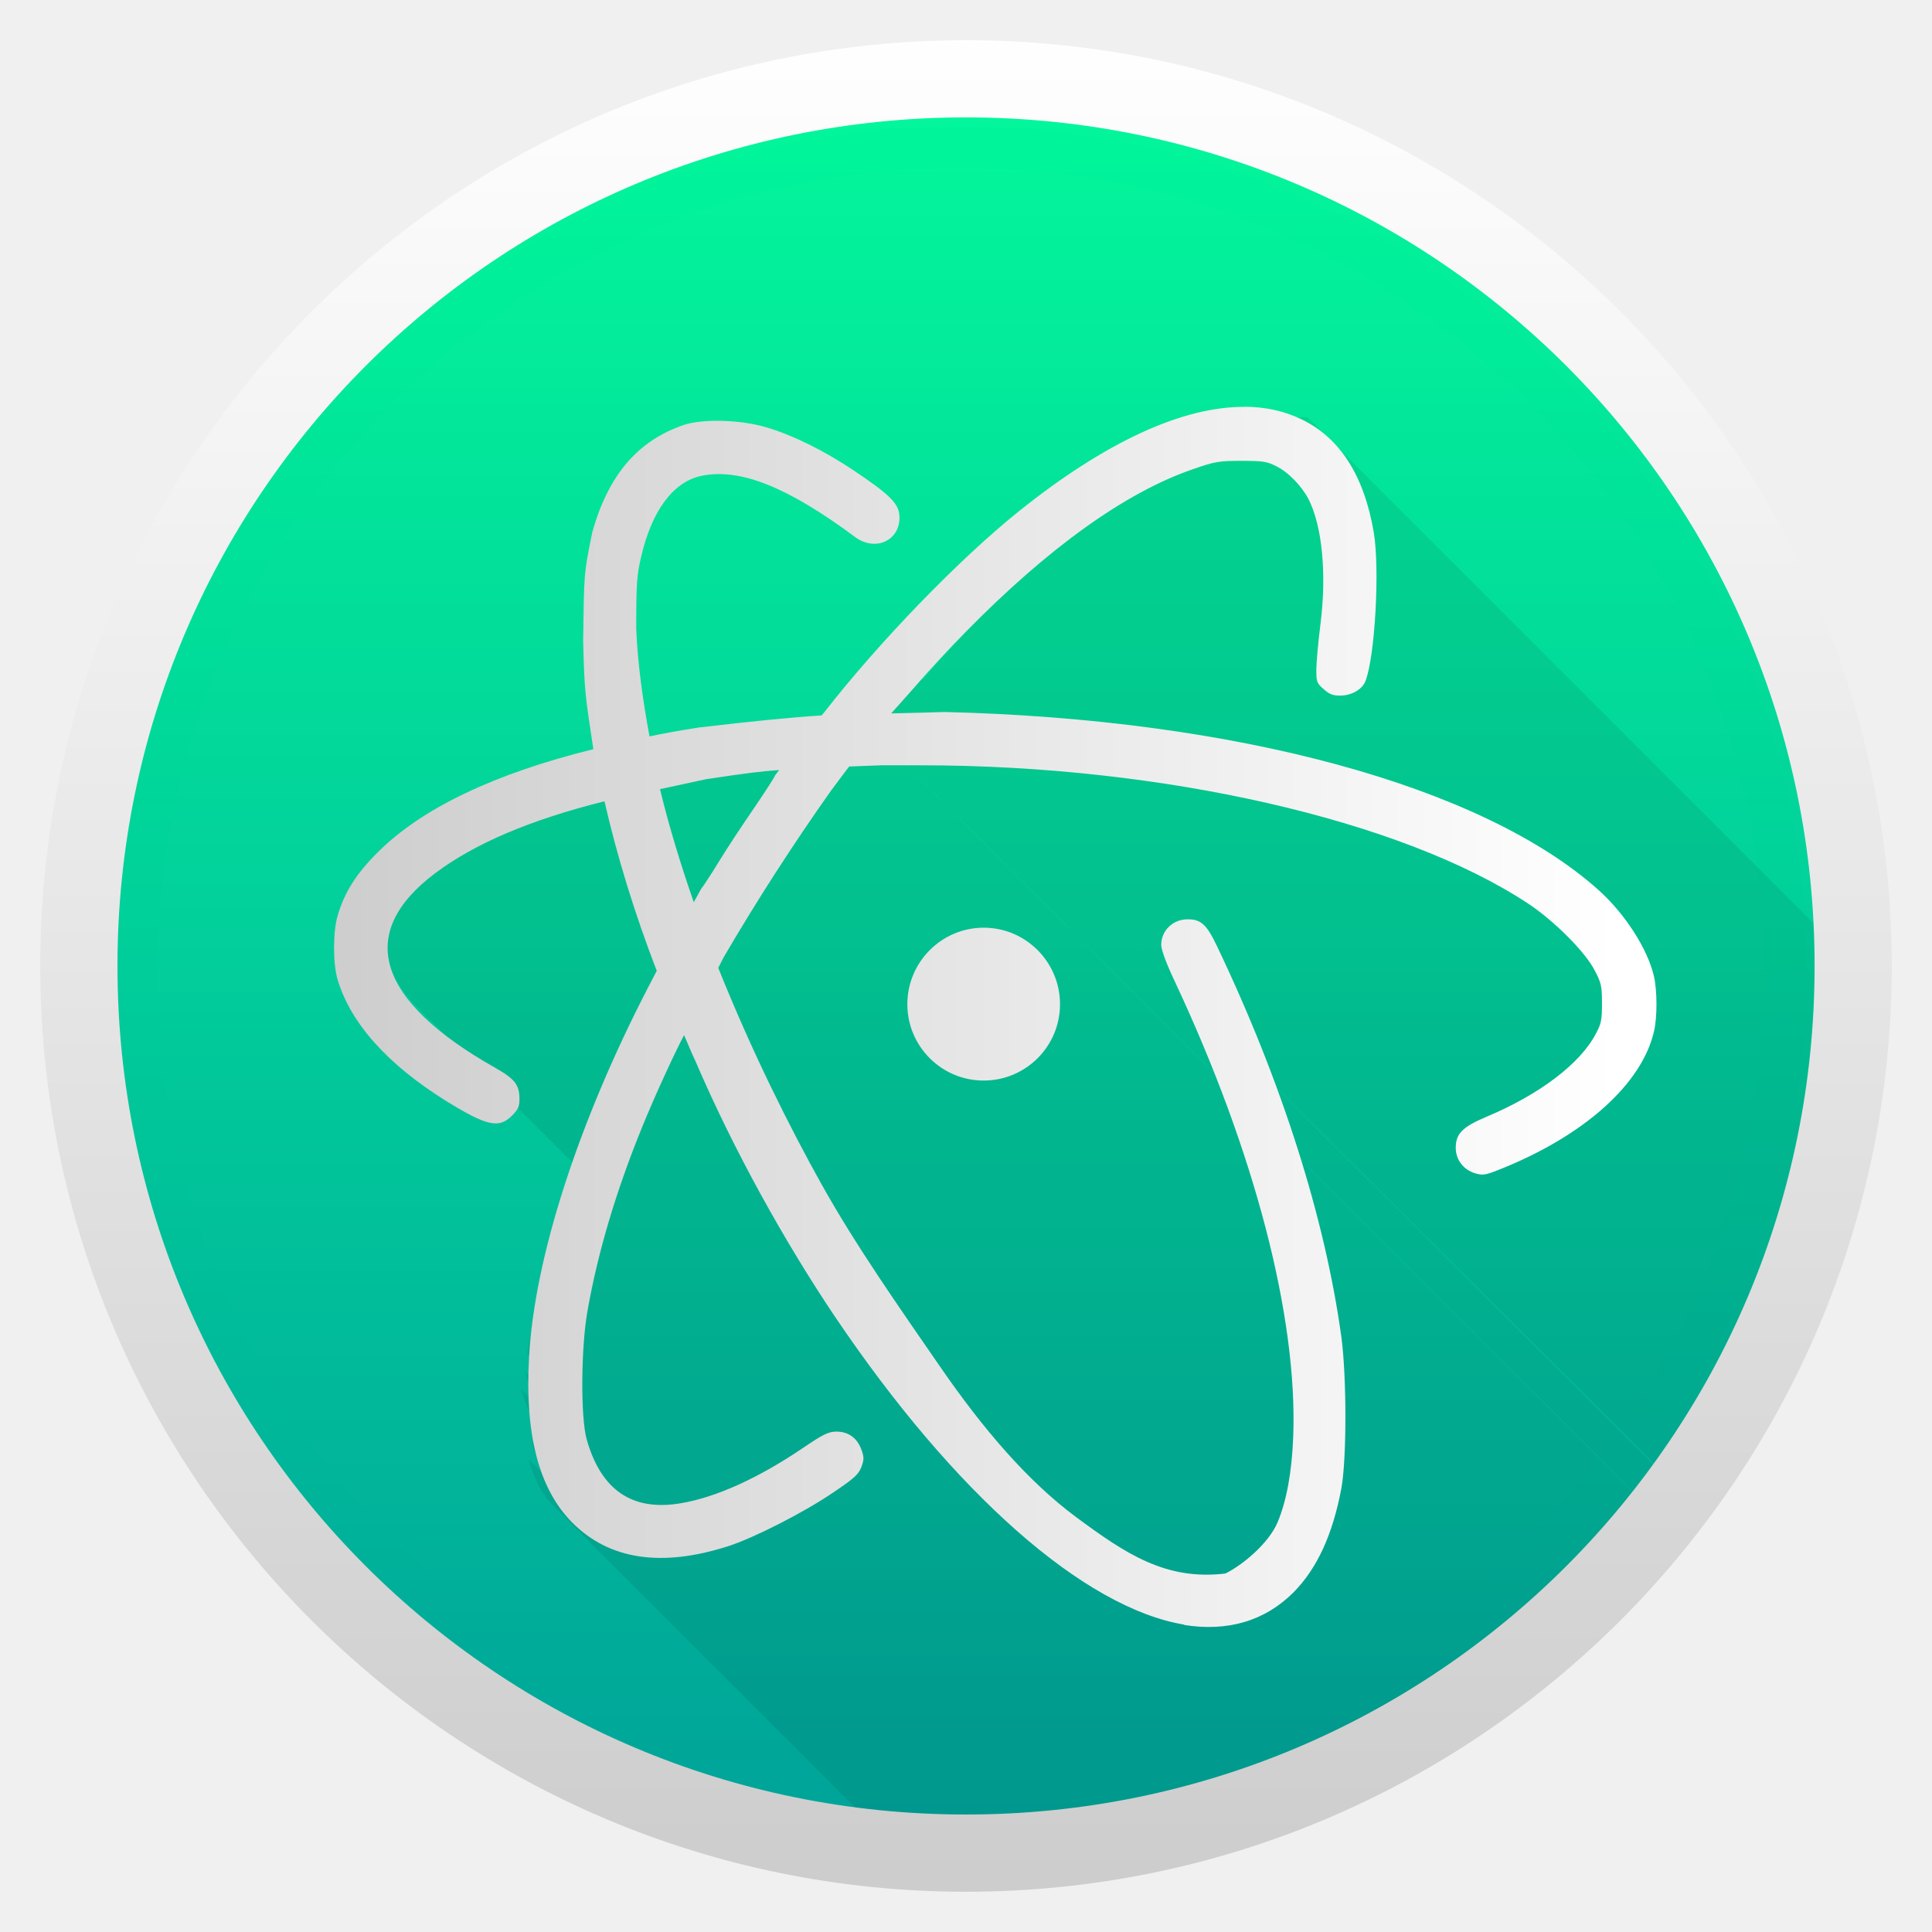
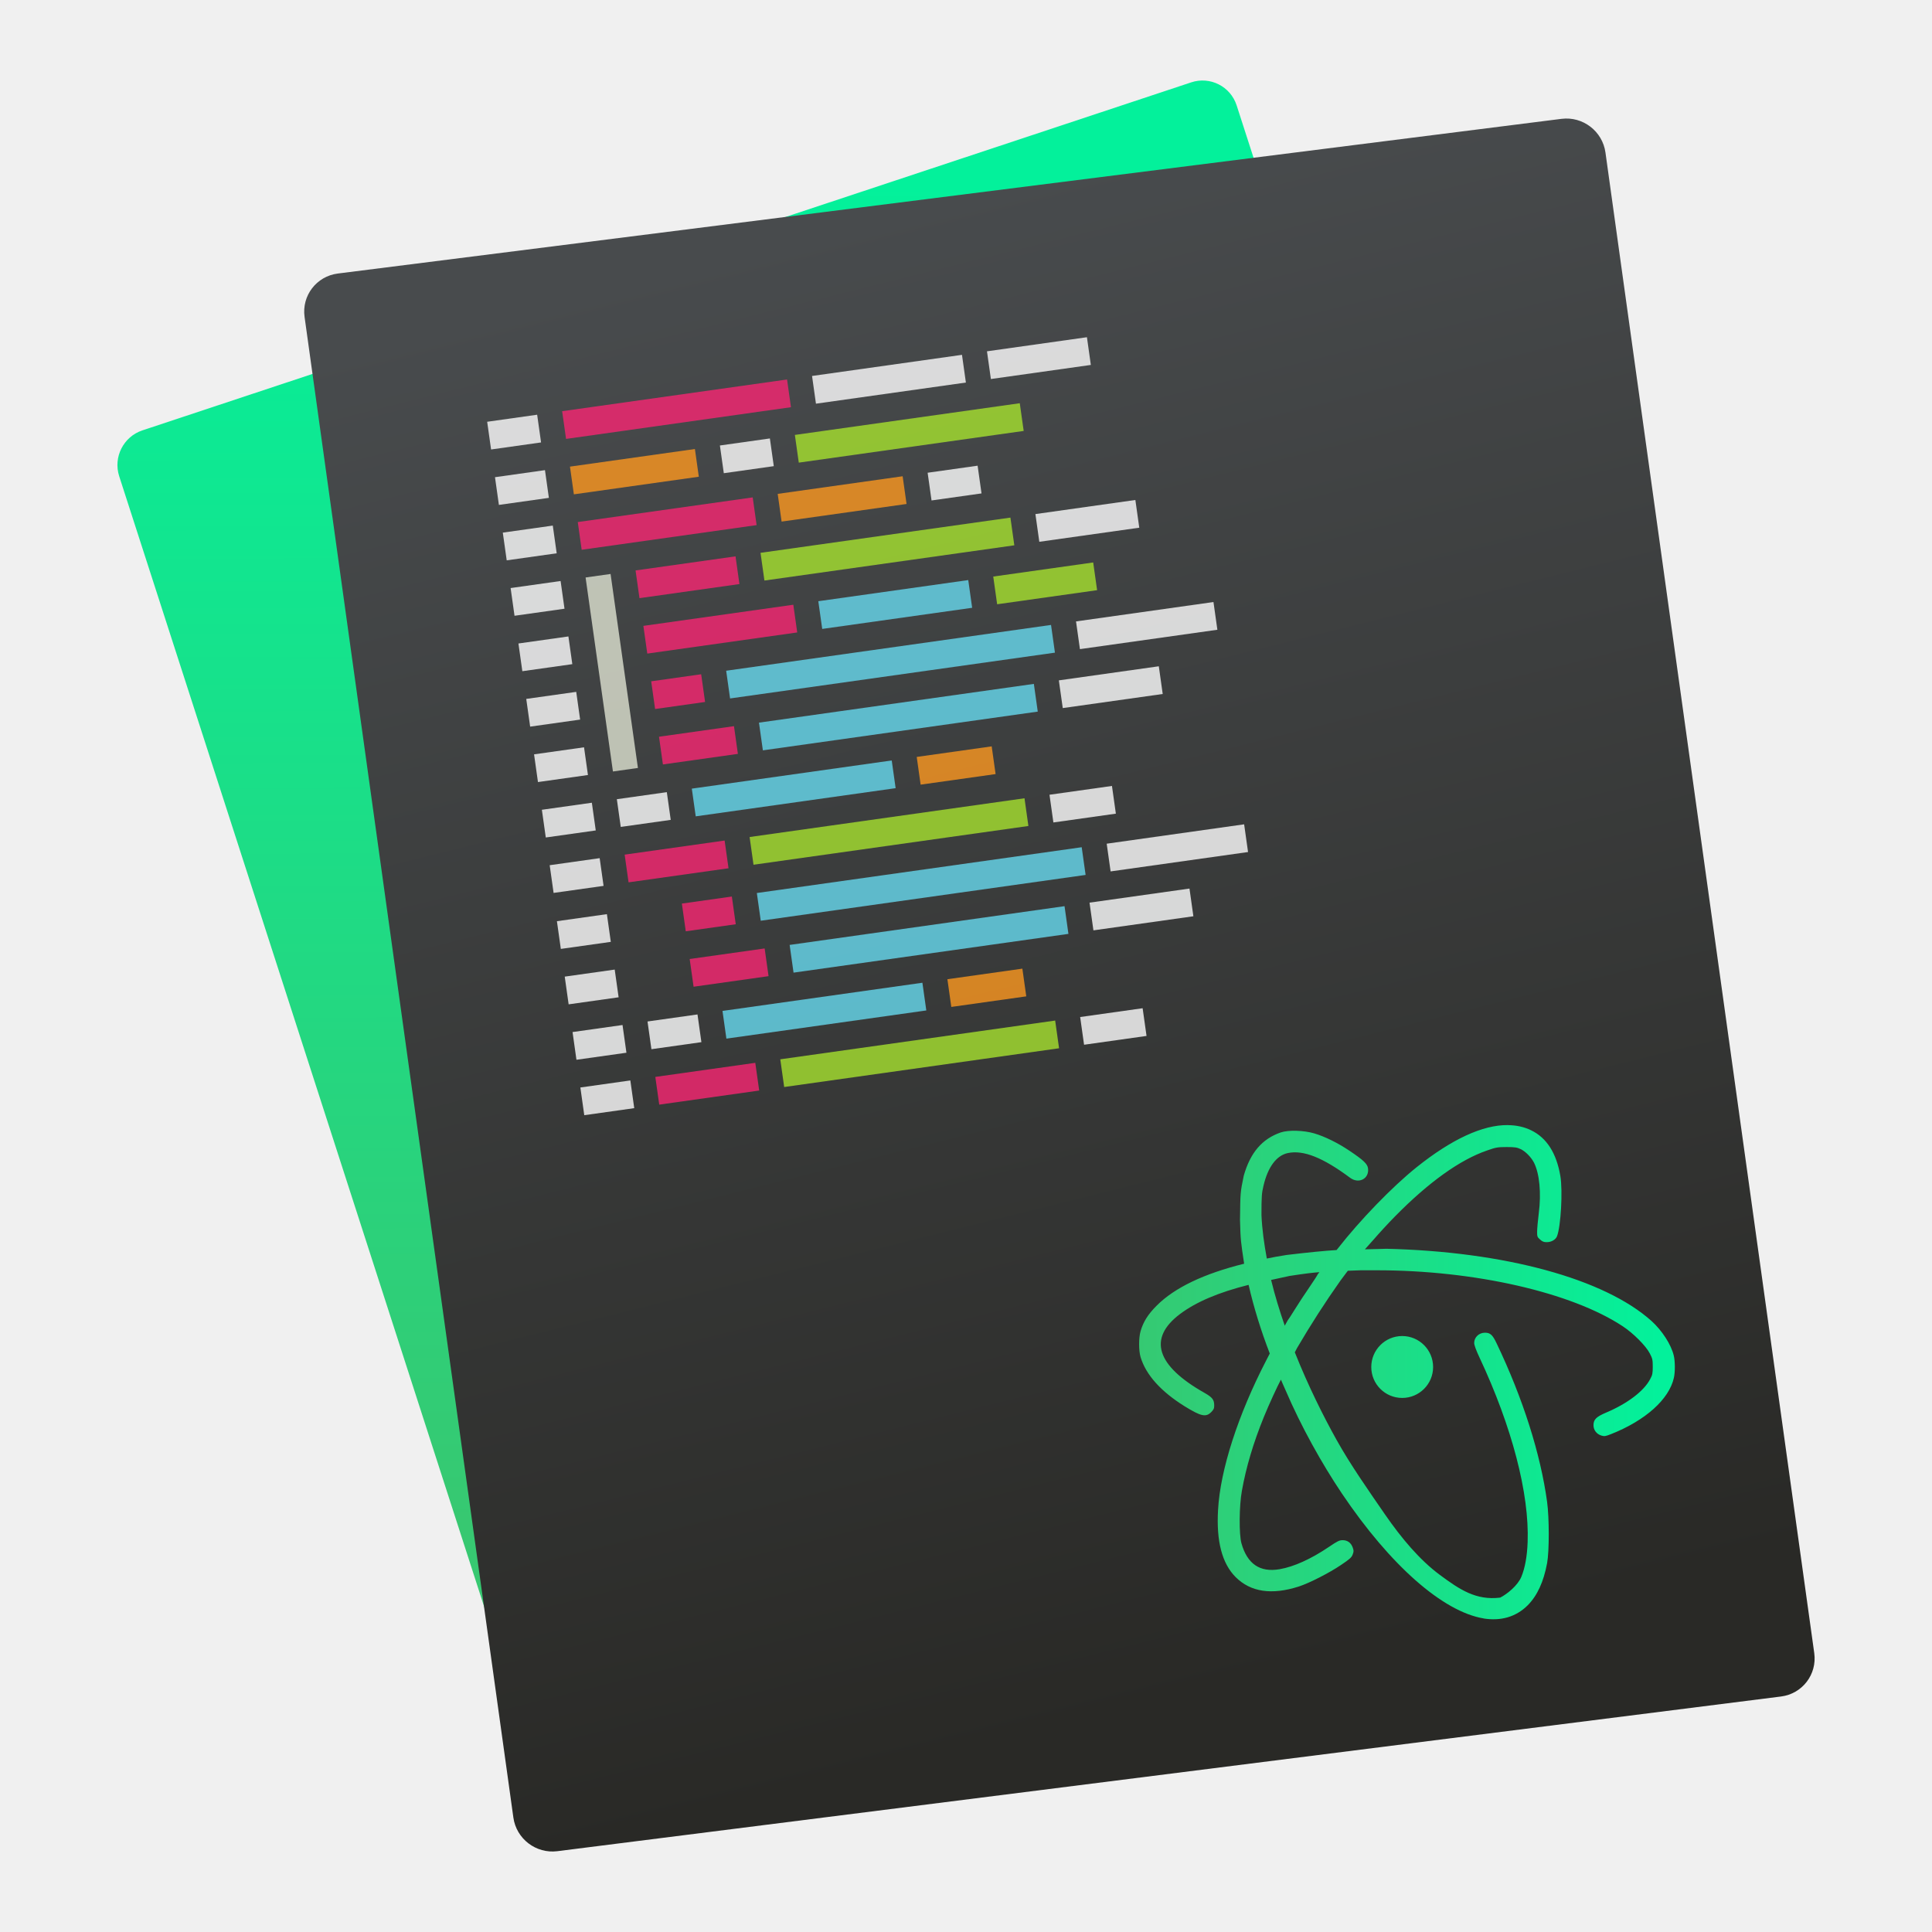
<svg xmlns="http://www.w3.org/2000/svg" xmlns:xlink="http://www.w3.org/1999/xlink" height="48" width="48">
-   <linearGradient id="a">
-     <stop offset="0" stop-color="#ccc" />
-     <stop offset="1" stop-color="#fff" />
+   <linearGradient id="a" gradientTransform="matrix(1.135715 0 0 1.047882 -.400274 1003.826)" gradientUnits="userSpaceOnUse" x1="26.82" x2="39.601" y1="35.167" y2="35.167">
+     <stop offset="0" stop-color="#37c871" />
+     <stop offset="1" stop-color="#03f19b" />
  </linearGradient>
-   <linearGradient id="b">
-     <stop offset="0" stop-color="#00a199" />
-     <stop offset="1" stop-color="#00f89a" stop-opacity=".988" />
+   <linearGradient id="b" gradientTransform="matrix(.35601 0 0 .3512235 240.525 893.3375)" gradientUnits="userSpaceOnUse" x1="-989.666" x2="-1003.636" y1="433.284" y2="317.355">
+     <stop offset="0" stop-color="#292926" />
+     <stop offset="1" stop-color="#484b4d" />
  </linearGradient>
-   <linearGradient id="c" gradientUnits="userSpaceOnUse" x1="409.516" x2="409.516" xlink:href="#b" y1="547.286" y2="500.519" />
-   <linearGradient id="d" gradientUnits="userSpaceOnUse" x1="409.7" x2="409.7" xlink:href="#a" y1="548.311" y2="499.232" />
-   <linearGradient id="e" gradientUnits="userSpaceOnUse" x1="409.558" x2="409.558" xlink:href="#b" y1="548.307" y2="499.507" />
-   <linearGradient id="f" gradientUnits="userSpaceOnUse" x1="6.775" x2="41.058" xlink:href="#a" y1="24.389" y2="24.389" />
-   <g transform="translate(-384.5714 -499.798)">
-     <text opacity=".8" x="1202.619" y="509.155">
-       <tspan x="1202.619" y="509.155" />
-     </text>
-     <text opacity=".8" x="1226.58" y="468.413">
-       <tspan x="1226.58" y="468.413" />
-     </text>
-     <text opacity=".8" x="-243.978" y="438.335">
-       <tspan x="-243.978" y="438.335" />
-     </text>
-     <text opacity=".8" x="-2067.664" y="1183.888">
-       <tspan x="-2067.664" y="1183.888" />
-     </text>
-     <text opacity=".8" x="-129.487" y="53.014">
-       <tspan x="-129.487" y="53.014" />
-     </text>
-     <text opacity=".8" x="678.115" y="-360.456">
-       <tspan x="678.115" y="-360.456" />
-     </text>
-     <text opacity=".8" x="702.076" y="-401.198">
-       <tspan x="702.076" y="-401.198" />
-     </text>
-     <text opacity=".8" x="-789.387" y="-408.408">
-       <tspan x="-789.387" y="-408.408" />
-     </text>
-     <text opacity=".8" x="671.155" y="-681.642">
-       <tspan x="671.155" y="-681.642" />
-     </text>
-     <text opacity=".8" x="2157.279" y="-54.951">
-       <tspan x="2157.279" y="-54.951" />
-     </text>
-     <text opacity=".8" x="2181.24" y="-95.692">
-       <tspan x="2181.24" y="-95.692" />
-     </text>
-     <text opacity=".8" x="689.777" y="-102.902">
-       <tspan x="689.777" y="-102.902" />
-     </text>
-     <text opacity=".8" x="2150.32" y="-376.136">
-       <tspan x="2150.32" y="-376.136" />
-     </text>
-     <text opacity=".8" x="-248.04" y="-150.994">
-       <tspan x="-248.04" y="-150.994" />
-     </text>
-     <text opacity=".8" x="-2071.725" y="594.56">
-       <tspan x="-2071.725" y="594.56" />
-     </text>
-     <text opacity=".8" x="-356.97" y="687.432">
-       <tspan x="-356.97" y="687.432" />
-     </text>
-     <text opacity=".8" x="752.054" y="508.25">
-       <tspan x="752.054" y="508.25" />
-     </text>
-     <text opacity=".8" x="776.015" y="467.508">
-       <tspan x="776.015" y="467.508" />
-     </text>
-     <text opacity=".8" x="-715.448" y="460.298">
-       <tspan x="-715.448" y="460.298" />
-     </text>
-     <text opacity=".8" x="745.095" y="187.064">
-       <tspan x="745.095" y="187.064" />
-     </text>
-     <text opacity=".8" x="-282.64" y="457.584">
-       <tspan x="-282.64" y="457.584" />
-     </text>
-     <text opacity=".8" x="-2106.326" y="1203.138">
-       <tspan x="-2106.326" y="1203.138" />
-     </text>
-     <text opacity=".8" x="-131.547" y="-403.946">
-       <tspan x="-131.547" y="-403.946" />
-     </text>
-     <text opacity=".8" x="676.056" y="-817.417">
-       <tspan x="676.056" y="-817.417" />
-     </text>
-     <text opacity=".8" x="700.016" y="-858.158">
-       <tspan x="700.016" y="-858.158" />
-     </text>
-     <text opacity=".8" x="-791.447" y="-865.368">
-       <tspan x="-791.447" y="-865.368" />
-     </text>
-     <text opacity=".8" x="669.096" y="-1138.602">
-       <tspan x="669.096" y="-1138.602" />
-     </text>
-     <text opacity=".8" x="2155.22" y="-511.911">
-       <tspan x="2155.22" y="-511.911" />
-     </text>
-     <text opacity=".8" x="2179.18" y="-552.653">
-       <tspan x="2179.18" y="-552.653" />
-     </text>
-     <text opacity=".8" x="687.717" y="-559.863">
-       <tspan x="687.717" y="-559.863" />
-     </text>
-     <text opacity=".8" x="2148.26" y="-833.097">
-       <tspan x="2148.26" y="-833.097" />
-     </text>
-     <text opacity=".8" x="-250.099" y="-607.954">
-       <tspan x="-250.099" y="-607.954" />
-     </text>
-     <text opacity=".8" x="-2073.785" y="137.6">
-       <tspan x="-2073.785" y="137.6" />
-     </text>
-     <text opacity=".8" x="-359.029" y="230.472">
-       <tspan x="-359.029" y="230.472" />
-     </text>
-     <text opacity=".8" x="480.985" y="471.386">
-       <tspan x="480.985" y="471.386" />
-     </text>
-     <text opacity=".8" x="504.946" y="430.644">
-       <tspan x="504.946" y="430.644" />
-     </text>
-     <text opacity=".8" x="-764.871" y="236.616">
-       <tspan x="-764.871" y="236.616" />
-     </text>
-     <text opacity=".8" x="42.731" y="-176.855">
-       <tspan x="42.731" y="-176.855" />
-     </text>
-     <text opacity=".8" x="66.692" y="-217.596">
-       <tspan x="66.692" y="-217.596" />
-     </text>
-     <text opacity=".8" x="-1424.771" y="-224.806">
-       <tspan x="-1424.771" y="-224.806" />
-     </text>
-     <text opacity=".8" x="35.772" y="-498.04">
-       <tspan x="35.772" y="-498.04" />
-     </text>
-     <text opacity=".8" x="1521.895" y="128.651">
-       <tspan x="1521.895" y="128.651" />
-     </text>
-     <text opacity=".8" x="1545.856" y="87.909">
-       <tspan x="1545.856" y="87.909" />
-     </text>
-     <text opacity=".8" x="54.393" y="80.699">
-       <tspan x="54.393" y="80.699" />
-     </text>
-     <text opacity=".8" x="1514.936" y="-192.535">
-       <tspan x="1514.936" y="-192.535" />
-     </text>
-     <text opacity=".8" x="-883.423" y="32.608">
-       <tspan x="-883.423" y="32.608" />
-     </text>
-     <text opacity=".8" x="-2707.109" y="778.162">
-       <tspan x="-2707.109" y="778.162" />
-     </text>
-     <text opacity=".8" x="-992.359" y="871.033">
-       <tspan x="-992.359" y="871.033" />
-     </text>
-     <text opacity=".8" x="1202.619" y="516.393">
-       <tspan x="1202.619" y="516.393" />
-     </text>
-     <text opacity=".8" x="1226.58" y="475.651">
-       <tspan x="1226.58" y="475.651" />
-     </text>
-     <text opacity=".8" x="-243.978" y="445.573">
-       <tspan x="-243.978" y="445.573" />
-     </text>
-     <text opacity=".8" x="-2067.664" y="1191.126">
-       <tspan x="-2067.664" y="1191.126" />
-     </text>
-     <text opacity=".8" x="-129.487" y="60.252">
-       <tspan x="-129.487" y="60.252" />
-     </text>
-     <text opacity=".8" x="678.115" y="-353.218">
-       <tspan x="678.115" y="-353.218" />
-     </text>
-     <text opacity=".8" x="702.076" y="-393.96">
-       <tspan x="702.076" y="-393.96" />
-     </text>
-     <text opacity=".8" x="-789.387" y="-401.17">
-       <tspan x="-789.387" y="-401.17" />
-     </text>
-     <text opacity=".8" x="671.155" y="-674.404">
-       <tspan x="671.155" y="-674.404" />
-     </text>
-     <text opacity=".8" x="2157.279" y="-47.713">
-       <tspan x="2157.279" y="-47.713" />
-     </text>
-     <text opacity=".8" x="2181.24" y="-88.454">
-       <tspan x="2181.24" y="-88.454" />
-     </text>
-     <text opacity=".8" x="689.777" y="-95.664">
-       <tspan x="689.777" y="-95.664" />
-     </text>
-     <text opacity=".8" x="2150.32" y="-368.898">
-       <tspan x="2150.32" y="-368.898" />
-     </text>
-     <text opacity=".8" x="-248.04" y="-143.756">
-       <tspan x="-248.04" y="-143.756" />
-     </text>
-     <text opacity=".8" x="-2071.725" y="601.798">
-       <tspan x="-2071.725" y="601.798" />
-     </text>
-     <text opacity=".8" x="-356.97" y="694.67">
-       <tspan x="-356.97" y="694.67" />
-     </text>
-     <text opacity=".8" x="752.054" y="515.488">
-       <tspan x="752.054" y="515.488" />
-     </text>
-     <text opacity=".8" x="776.015" y="474.746">
-       <tspan x="776.015" y="474.746" />
-     </text>
-     <text opacity=".8" x="-715.448" y="467.536">
-       <tspan x="-715.448" y="467.536" />
-     </text>
-     <text opacity=".8" x="745.095" y="194.302">
-       <tspan x="745.095" y="194.302" />
-     </text>
-     <text opacity=".8" x="-282.64" y="464.822">
-       <tspan x="-282.64" y="464.822" />
-     </text>
-     <text opacity=".8" x="-2106.326" y="1210.376">
-       <tspan x="-2106.326" y="1210.376" />
-     </text>
-     <text opacity=".8" x="-131.547" y="-396.708">
-       <tspan x="-131.547" y="-396.708" />
-     </text>
-     <text opacity=".8" x="676.056" y="-810.179">
-       <tspan x="676.056" y="-810.179" />
-     </text>
-     <text opacity=".8" x="700.016" y="-850.92">
-       <tspan x="700.016" y="-850.92" />
-     </text>
-     <text opacity=".8" x="-791.447" y="-858.13">
-       <tspan x="-791.447" y="-858.13" />
-     </text>
-     <text opacity=".8" x="669.096" y="-1131.364">
-       <tspan x="669.096" y="-1131.364" />
-     </text>
-     <text opacity=".8" x="2155.22" y="-504.673">
-       <tspan x="2155.22" y="-504.673" />
-     </text>
-     <text opacity=".8" x="2179.18" y="-545.415">
-       <tspan x="2179.18" y="-545.415" />
-     </text>
-     <text opacity=".8" x="687.717" y="-552.625">
-       <tspan x="687.717" y="-552.625" />
-     </text>
-     <text opacity=".8" x="2148.26" y="-825.859">
-       <tspan x="2148.26" y="-825.859" />
-     </text>
-     <text opacity=".8" x="-250.099" y="-600.716">
-       <tspan x="-250.099" y="-600.716" />
-     </text>
-     <text opacity=".8" x="-2073.785" y="144.838">
-       <tspan x="-2073.785" y="144.838" />
-     </text>
-     <text opacity=".8" x="-359.029" y="237.71">
-       <tspan x="-359.029" y="237.71" />
-     </text>
-     <text opacity=".8" x="480.985" y="478.624">
-       <tspan x="480.985" y="478.624" />
-     </text>
-     <text opacity=".8" x="504.946" y="437.882">
-       <tspan x="504.946" y="437.882" />
-     </text>
-     <text opacity=".8" x="-764.871" y="243.854">
-       <tspan x="-764.871" y="243.854" />
-     </text>
-     <text opacity=".8" x="42.731" y="-169.617">
-       <tspan x="42.731" y="-169.617" />
-     </text>
-     <text opacity=".8" x="66.692" y="-210.358">
-       <tspan x="66.692" y="-210.358" />
-     </text>
-     <text opacity=".8" x="-1424.771" y="-217.568">
-       <tspan x="-1424.771" y="-217.568" />
-     </text>
-     <text opacity=".8" x="35.772" y="-490.802">
-       <tspan x="35.772" y="-490.802" />
-     </text>
-     <text opacity=".8" x="1521.895" y="135.889">
-       <tspan x="1521.895" y="135.889" />
-     </text>
-     <text opacity=".8" x="1545.856" y="95.147">
-       <tspan x="1545.856" y="95.147" />
-     </text>
-     <text opacity=".8" x="54.393" y="87.937">
-       <tspan x="54.393" y="87.937" />
-     </text>
-     <text opacity=".8" x="1514.936" y="-185.297">
-       <tspan x="1514.936" y="-185.297" />
-     </text>
-     <text opacity=".8" x="-883.423" y="39.846">
-       <tspan x="-883.423" y="39.846" />
-     </text>
-     <text opacity=".8" x="-2707.109" y="785.4">
-       <tspan x="-2707.109" y="785.4" />
-     </text>
-     <text opacity=".8" x="-992.359" y="878.273">
-       <tspan x="-992.359" y="878.273" />
-     </text>
-     <text x="761.297" y="137.117">
-       <tspan x="761.297" y="137.117" />
-       <tspan x="761.297" y="152.95" />
-     </text>
-     <text opacity=".8" x="1226.481" y="-344.928">
-       <tspan x="1226.481" y="-344.928" />
-     </text>
-     <text opacity=".8" x="-597.205" y="400.626">
-       <tspan x="-597.205" y="400.626" />
-     </text>
-     <text opacity=".8" x="1953.561" y="-629.924">
-       <tspan x="1953.561" y="-629.924" />
-     </text>
-     <text opacity=".8" x="1977.521" y="-670.665">
-       <tspan x="1977.521" y="-670.665" />
-     </text>
-     <text opacity=".8" x="486.058" y="-677.875">
-       <tspan x="486.058" y="-677.875" />
-     </text>
-     <text opacity=".8" x="1946.601" y="-951.11">
-       <tspan x="1946.601" y="-951.11" />
-     </text>
-     <text opacity=".8" x="1202.619" y="509.155">
-       <tspan x="1202.619" y="509.155" />
-     </text>
-     <text opacity=".8" x="1226.58" y="468.413">
-       <tspan x="1226.58" y="468.413" />
-     </text>
-     <text opacity=".8" x="-243.978" y="438.335">
-       <tspan x="-243.978" y="438.335" />
-     </text>
-     <text opacity=".8" x="-2067.664" y="1183.888">
-       <tspan x="-2067.664" y="1183.888" />
-     </text>
-     <text opacity=".8" x="-129.487" y="53.014">
-       <tspan x="-129.487" y="53.014" />
-     </text>
-     <text opacity=".8" x="678.115" y="-360.456">
-       <tspan x="678.115" y="-360.456" />
-     </text>
-     <text opacity=".8" x="702.076" y="-401.198">
-       <tspan x="702.076" y="-401.198" />
-     </text>
-     <text opacity=".8" x="-789.387" y="-408.408">
-       <tspan x="-789.387" y="-408.408" />
-     </text>
-     <text opacity=".8" x="671.155" y="-681.642">
-       <tspan x="671.155" y="-681.642" />
-     </text>
-     <text opacity=".8" x="2157.279" y="-54.951">
-       <tspan x="2157.279" y="-54.951" />
-     </text>
-     <text opacity=".8" x="2181.24" y="-95.692">
-       <tspan x="2181.24" y="-95.692" />
-     </text>
-     <text opacity=".8" x="689.777" y="-102.902">
-       <tspan x="689.777" y="-102.902" />
-     </text>
-     <text opacity=".8" x="2150.32" y="-376.136">
-       <tspan x="2150.32" y="-376.136" />
-     </text>
-     <text opacity=".8" x="-248.04" y="-150.994">
-       <tspan x="-248.04" y="-150.994" />
-     </text>
-     <text opacity=".8" x="-2071.725" y="594.56">
-       <tspan x="-2071.725" y="594.56" />
-     </text>
-     <text opacity=".8" x="-356.97" y="687.432">
-       <tspan x="-356.97" y="687.432" />
-     </text>
-     <text opacity=".8" x="752.054" y="508.25">
-       <tspan x="752.054" y="508.25" />
-     </text>
-     <text opacity=".8" x="776.015" y="467.508">
-       <tspan x="776.015" y="467.508" />
-     </text>
-     <text opacity=".8" x="-715.448" y="460.298">
-       <tspan x="-715.448" y="460.298" />
-     </text>
-     <text opacity=".8" x="745.095" y="187.064">
-       <tspan x="745.095" y="187.064" />
-     </text>
-     <text opacity=".8" x="-282.64" y="457.584">
-       <tspan x="-282.64" y="457.584" />
-     </text>
-     <text opacity=".8" x="-2106.326" y="1203.138">
-       <tspan x="-2106.326" y="1203.138" />
-     </text>
-     <text opacity=".8" x="-131.547" y="-403.946">
-       <tspan x="-131.547" y="-403.946" />
-     </text>
-     <text opacity=".8" x="676.056" y="-817.417">
-       <tspan x="676.056" y="-817.417" />
-     </text>
-     <text opacity=".8" x="700.016" y="-858.158">
-       <tspan x="700.016" y="-858.158" />
-     </text>
-     <text opacity=".8" x="-791.447" y="-865.368">
-       <tspan x="-791.447" y="-865.368" />
-     </text>
-     <text opacity=".8" x="669.096" y="-1138.602">
-       <tspan x="669.096" y="-1138.602" />
-     </text>
-     <text opacity=".8" x="2155.22" y="-511.911">
-       <tspan x="2155.22" y="-511.911" />
-     </text>
-     <text opacity=".8" x="2179.18" y="-552.653">
-       <tspan x="2179.18" y="-552.653" />
-     </text>
-     <text opacity=".8" x="687.717" y="-559.863">
-       <tspan x="687.717" y="-559.863" />
-     </text>
-     <text opacity=".8" x="2148.26" y="-833.097">
-       <tspan x="2148.26" y="-833.097" />
-     </text>
-     <text opacity=".8" x="-250.099" y="-607.954">
-       <tspan x="-250.099" y="-607.954" />
-     </text>
-     <text opacity=".8" x="-2073.785" y="137.6">
-       <tspan x="-2073.785" y="137.6" />
-     </text>
-     <text opacity=".8" x="-359.029" y="230.472">
-       <tspan x="-359.029" y="230.472" />
-     </text>
-     <text opacity=".8" x="480.985" y="471.386">
-       <tspan x="480.985" y="471.386" />
-     </text>
-     <text opacity=".8" x="504.946" y="430.644">
-       <tspan x="504.946" y="430.644" />
-     </text>
-     <text opacity=".8" x="-764.871" y="236.616">
-       <tspan x="-764.871" y="236.616" />
-     </text>
-     <text opacity=".8" x="42.731" y="-176.855">
-       <tspan x="42.731" y="-176.855" />
-     </text>
-     <text opacity=".8" x="66.692" y="-217.596">
-       <tspan x="66.692" y="-217.596" />
-     </text>
-     <text opacity=".8" x="-1424.771" y="-224.806">
-       <tspan x="-1424.771" y="-224.806" />
-     </text>
-     <text opacity=".8" x="35.772" y="-498.04">
-       <tspan x="35.772" y="-498.04" />
-     </text>
-     <text opacity=".8" x="1521.895" y="128.651">
-       <tspan x="1521.895" y="128.651" />
-     </text>
-     <text opacity=".8" x="1545.856" y="87.909">
-       <tspan x="1545.856" y="87.909" />
-     </text>
-     <text opacity=".8" x="54.393" y="80.699">
-       <tspan x="54.393" y="80.699" />
-     </text>
-     <text opacity=".8" x="1514.936" y="-192.535">
-       <tspan x="1514.936" y="-192.535" />
-     </text>
-     <text opacity=".8" x="-883.423" y="32.608">
-       <tspan x="-883.423" y="32.608" />
-     </text>
-     <text opacity=".8" x="-2707.109" y="778.162">
-       <tspan x="-2707.109" y="778.162" />
-     </text>
-     <text opacity=".8" x="-992.353" y="871.034">
-       <tspan x="-992.353" y="871.034" />
-     </text>
-     <text opacity=".8" x="1202.619" y="516.393">
-       <tspan x="1202.619" y="516.393" />
-     </text>
-     <text opacity=".8" x="1226.58" y="475.651">
-       <tspan x="1226.58" y="475.651" />
-     </text>
-     <text opacity=".8" x="-243.978" y="445.573">
-       <tspan x="-243.978" y="445.573" />
-     </text>
-     <text opacity=".8" x="-2067.664" y="1191.126">
-       <tspan x="-2067.664" y="1191.126" />
-     </text>
-     <text opacity=".8" x="-129.487" y="60.252">
-       <tspan x="-129.487" y="60.252" />
-     </text>
-     <text opacity=".8" x="678.115" y="-353.218">
-       <tspan x="678.115" y="-353.218" />
-     </text>
-     <text opacity=".8" x="702.076" y="-393.96">
-       <tspan x="702.076" y="-393.96" />
-     </text>
-     <text opacity=".8" x="-789.387" y="-401.17">
-       <tspan x="-789.387" y="-401.17" />
-     </text>
-     <text opacity=".8" x="671.155" y="-674.404">
-       <tspan x="671.155" y="-674.404" />
-     </text>
-     <text opacity=".8" x="2157.279" y="-47.713">
-       <tspan x="2157.279" y="-47.713" />
-     </text>
-     <text opacity=".8" x="2181.24" y="-88.454">
-       <tspan x="2181.24" y="-88.454" />
-     </text>
-     <text opacity=".8" x="689.777" y="-95.664">
-       <tspan x="689.777" y="-95.664" />
-     </text>
-     <text opacity=".8" x="2150.32" y="-368.898">
-       <tspan x="2150.32" y="-368.898" />
-     </text>
-     <text opacity=".8" x="-248.04" y="-143.756">
-       <tspan x="-248.04" y="-143.756" />
-     </text>
-     <text opacity=".8" x="-2071.725" y="601.798">
-       <tspan x="-2071.725" y="601.798" />
-     </text>
-     <text opacity=".8" x="-356.97" y="694.67">
-       <tspan x="-356.97" y="694.67" />
-     </text>
-     <text opacity=".8" x="752.054" y="515.488">
-       <tspan x="752.054" y="515.488" />
-     </text>
-     <text opacity=".8" x="776.015" y="474.746">
-       <tspan x="776.015" y="474.746" />
-     </text>
-     <text opacity=".8" x="-715.448" y="467.536">
-       <tspan x="-715.448" y="467.536" />
-     </text>
-     <text opacity=".8" x="745.095" y="194.302">
-       <tspan x="745.095" y="194.302" />
-     </text>
-     <text opacity=".8" x="-282.64" y="464.822">
-       <tspan x="-282.64" y="464.822" />
-     </text>
-     <text opacity=".8" x="-2106.326" y="1210.376">
-       <tspan x="-2106.326" y="1210.376" />
-     </text>
-     <text opacity=".8" x="-131.547" y="-396.708">
-       <tspan x="-131.547" y="-396.708" />
-     </text>
-     <text opacity=".8" x="676.056" y="-810.179">
-       <tspan x="676.056" y="-810.179" />
-     </text>
-     <text opacity=".8" x="700.016" y="-850.92">
-       <tspan x="700.016" y="-850.92" />
-     </text>
-     <text opacity=".8" x="-791.447" y="-858.13">
-       <tspan x="-791.447" y="-858.13" />
-     </text>
-     <text opacity=".8" x="669.096" y="-1131.364">
-       <tspan x="669.096" y="-1131.364" />
-     </text>
-     <text opacity=".8" x="2155.22" y="-504.673">
-       <tspan x="2155.22" y="-504.673" />
-     </text>
-     <text opacity=".8" x="2179.18" y="-545.415">
-       <tspan x="2179.18" y="-545.415" />
-     </text>
-     <text opacity=".8" x="687.717" y="-552.625">
-       <tspan x="687.717" y="-552.625" />
-     </text>
-     <text opacity=".8" x="2148.26" y="-825.859">
-       <tspan x="2148.26" y="-825.859" />
-     </text>
-     <text opacity=".8" x="-250.099" y="-600.716">
-       <tspan x="-250.099" y="-600.716" />
-     </text>
-     <text opacity=".8" x="-2073.785" y="144.838">
-       <tspan x="-2073.785" y="144.838" />
-     </text>
-     <text opacity=".8" x="-359.029" y="237.71">
-       <tspan x="-359.029" y="237.71" />
-     </text>
-     <text opacity=".8" x="480.985" y="478.624">
-       <tspan x="480.985" y="478.624" />
-     </text>
-     <text opacity=".8" x="504.946" y="437.882">
-       <tspan x="504.946" y="437.882" />
-     </text>
-     <text opacity=".8" x="-764.871" y="243.854">
-       <tspan x="-764.871" y="243.854" />
-     </text>
-     <text opacity=".8" x="42.731" y="-169.617">
-       <tspan x="42.731" y="-169.617" />
-     </text>
-     <text opacity=".8" x="66.692" y="-210.358">
-       <tspan x="66.692" y="-210.358" />
-     </text>
-     <text opacity=".8" x="-1424.771" y="-217.568">
-       <tspan x="-1424.771" y="-217.568" />
-     </text>
-     <text opacity=".8" x="35.772" y="-490.802">
-       <tspan x="35.772" y="-490.802" />
-     </text>
-     <text opacity=".8" x="1521.895" y="135.889">
-       <tspan x="1521.895" y="135.889" />
-     </text>
-     <text opacity=".8" x="1545.856" y="95.147">
-       <tspan x="1545.856" y="95.147" />
-     </text>
-     <text opacity=".8" x="54.393" y="87.937">
-       <tspan x="54.393" y="87.937" />
-     </text>
-     <text opacity=".8" x="1514.936" y="-185.297">
-       <tspan x="1514.936" y="-185.297" />
-     </text>
-     <text opacity=".8" x="-883.423" y="39.846">
-       <tspan x="-883.423" y="39.846" />
-     </text>
-     <text opacity=".8" x="-2707.109" y="785.4">
-       <tspan x="-2707.109" y="785.4" />
-     </text>
-     <text opacity=".8" x="-992.353" y="878.272">
-       <tspan x="-992.353" y="878.272" />
-     </text>
-     <text x="761.297" y="137.117">
-       <tspan x="761.297" y="137.117" />
-       <tspan x="761.297" y="152.95" />
-     </text>
-     <text opacity=".8" x="1226.481" y="-344.928">
-       <tspan x="1226.481" y="-344.928" />
-     </text>
-     <text opacity=".8" x="-597.205" y="400.626">
-       <tspan x="-597.205" y="400.626" />
-     </text>
-     <text opacity=".8" x="1953.561" y="-629.924">
-       <tspan x="1953.561" y="-629.924" />
-     </text>
-     <text opacity=".8" x="1977.521" y="-670.665">
-       <tspan x="1977.521" y="-670.665" />
-     </text>
-     <text opacity=".8" x="486.058" y="-677.875">
-       <tspan x="486.058" y="-677.875" />
-     </text>
-     <text opacity=".8" x="1946.601" y="-951.11">
-       <tspan x="1946.601" y="-951.11" />
-     </text>
-     <circle cx="408.571" cy="523.798" fill="url(#e)" r="0" stroke="url(#e)" stroke-width="2.262" />
-     <g transform="matrix(.9583333 0 0 .9583333 16.89386 21.95515)">
-       <circle cx="408.571" cy="523.798" fill="url(#c)" r="21.916" stroke="url(#c)" stroke-width="2.168" />
-       <path d="m32.986 9.635c-.578 0-.689.022-1.246.217l1.127 1.127c-.142-.138-.296-.257-.441-.326-.232-.119-.36-.135-.896-.135-.578 0-.689.02-1.246.215-1.746.598-3.746 2.031-5.9 4.221-.417.422-1.025 1.081-1.365 1.479l1.348 1.348-1.387-1.381c-.574 0-.685.022-1.238.215l.188.188-.568.635 20.643 20.623a22.869 22.869 0 0 0  .527-.691l-15.709-15.695 15.732 15.664a22.869 22.869 0 0 0 4.316-13.336 22.869 22.869 0 0 0 -.018-.5zm-11.594 7.84-1.094 1.391-.277-.277c-1.119.056-1.111.048-2.701.291-1.008.217-2.192.468-2.514.539-1.978.484-3.447 1.108-4.498 1.896-1.519 1.142-1.63 2.39-.357 3.662l4.211 4.211c-.67 1.649-1.137 3.216-1.404 4.725l.1.1c.131.454.321.807.559 1.076l-.723-.723c.145.514.356.911.635 1.193l-.736-.736c.133.472.328.833.574 1.109l-.32-.32c.145.514.356.911.635 1.193l-.609-.609c.132.469.327.83.57 1.105l-.646-.646c.146.518.358.919.641 1.201l8.932 8.932a22.869 22.869 0 0 0 1.633.082 22.869 22.869 0 0 0 17.992-8.795z" fill-opacity=".078" transform="translate(384.5714 499.798)" />
-       <path d="m31.365 9.369c-1.608-.013-3.612.905-5.857 2.705-1.566 1.257-3.627 3.391-5.049 5.215l-.068.08c-.004 0-.002-0-.006 0-.706.041-1.855.155-3.189.314-.578.091-.887.15-1.266.229-.171-.93-.304-1.861-.344-2.781 0-1.18.015-1.407.129-1.881.278-1.195.83-1.937 1.557-2.092 1-.211 2.241.287 3.982 1.58.557.418 1.233.062 1.15-.598-.036-.288-.299-.535-1.186-1.127-.743-.5-1.575-.913-2.256-1.113-.67-.201-1.655-.227-2.145-.062-1.2.412-1.952 1.299-2.369 2.777-.223 1.1-.213 1.047-.238 2.812.034 1.333.049 1.391.264 2.814v.002c-2.551.631-4.452 1.528-5.604 2.689-.546.546-.85 1.026-1.025 1.629-.124.418-.124 1.245 0 1.658.34 1.134 1.3 2.201 2.814 3.145 1.051.649 1.365.721 1.705.381.16-.16.195-.236.195-.428 0-.371-.115-.519-.609-.803-3.101-1.746-3.647-3.498-1.576-5.055 1.03-.773 2.469-1.385 4.389-1.865.325 1.417.783 2.916 1.355 4.395l-.23.443c-1.792 3.462-2.942 6.993-3.08 9.574-.113 1.989.247 3.41 1.123 4.291.958.959 2.309 1.164 4.045.607.654-.211 1.952-.869 2.709-1.385.546-.365.666-.475.738-.666.072-.191.072-.253 0-.453-.108-.299-.336-.465-.645-.465-.2 0-.338.063-.854.414-1.17.794-2.268 1.289-3.18 1.443-1.262.216-2.073-.341-2.443-1.66-.16-.572-.148-2.405.027-3.354.268-1.509.736-3.076 1.406-4.725.334-.823.852-1.943 1.092-2.396.101.222.19.455.295.672.996 2.321 2.321 4.697 3.613 6.619 1.543 2.291 3.159 4.183 4.715 5.555 1.556 1.372 3.052 2.224 4.354 2.438l-.027.004c1.144.185 2.107-.099 2.854-.846.608-.619 1.011-1.488 1.238-2.699.138-.757.138-2.875 0-3.91-.422-3.086-1.546-6.626-3.23-10.15-.262-.551-.412-.686-.752-.686-.381-.005-.689.29-.689.66 0 .129.129.478.346.938 2.076 4.425 3.19 8.706 3.076 11.803-.035.923-.169 1.662-.402 2.223-.233.561-.922 1.122-1.357 1.336-1.54.186-2.584-.51-3.865-1.459-1.282-.949-2.444-2.33-3.508-3.871-1.064-1.541-2.209-3.171-3.096-4.76-.824-1.477-1.808-3.438-2.678-5.611l.137-.27c.867-1.482 1.795-2.923 2.787-4.326l.393-.525.078-.1.828-.031h1.029c6.261 0 12.459 1.416 15.746 3.586.67.443 1.478 1.253 1.721 1.727.175.33.191.418.191.855 0 .429-.016.53-.16.793-.402.773-1.463 1.576-2.828 2.148-.633.268-.803.443-.803.809 0 .309.201.568.504.66.197.057.262.047.613-.092 2.205-.872 3.717-2.227 4.025-3.598.086-.371.081-1.068-.006-1.428-.165-.707-.752-1.613-1.428-2.221-3.009-2.7-9.393-4.44-16.967-4.621 0 0-.966.03-1.377.037l.564-.633c.34-.397.948-1.056 1.365-1.479 2.154-2.19 4.152-3.623 5.898-4.221.557-.195.67-.215 1.248-.215.537 0 .664.014.896.133.315.149.669.516.85.861.355.706.475 1.943.305 3.262-.057.454-.104.977-.104 1.158 0 .305.01.351.186.5.144.135.242.172.428.172.299 0 .577-.161.66-.377.247-.638.374-2.9.215-3.854-.248-1.464-.875-2.453-1.875-2.932-.442-.214-.933-.322-1.469-.326zm-12.072 9.414-.111.145c0 .026-.235.392-.529.824-.294.427-.711 1.056-.928 1.412-.211.346-.418.659-.459.705l-.188.342c-.331-.956-.635-1.935-.875-2.932.445-.095.71-.153 1.186-.256 1.052-.161 1.463-.208 1.904-.24zm5.301 4.088c-1.092 0-1.979.892-1.979 1.984 0 1.092.886 1.979 1.979 1.979 1.092 0 1.979-.886 1.979-1.979 0-1.092-.886-1.984-1.979-1.984z" fill="url(#f)" transform="translate(384.5714 499.798)" />
-       <path d="m408.707 499.662c-13.243 0-24 10.757-24 24s10.757 24 24 24 24-10.757 24-24-10.757-24-24-24zm0 2c12.162 0 22 9.838 22 22s-9.838 21.998-22 21.998-21.998-9.836-21.998-21.998 9.836-22 21.998-22z" fill="url(#d)" />
+   <linearGradient id="c" gradientTransform="matrix(.3554981 0 0 .3507956 81.58351 925.4562)" gradientUnits="userSpaceOnUse" x1="-1092.912" x2="-1060.255" xlink:href="#a" y1="203.099" y2="104.853" />
+   <g transform="matrix(.916662 0 0 .916662 .366915 -920.1673)">
+     <rect fill="url(#c)" height="40.214" ry=".981" transform="matrix(.9491154 -.3149284 .3072073 .9516426 0 0)" width="31.911" x="-309.664" y="964.937" />
+     <rect fill="url(#b)" height="43.172" ry="1.054" transform="matrix(.9921044 -.1254148 .1378126 .9904583 0 0)" width="35.539" x="-131.754" y="1004.43" />
+     <g fill-rule="evenodd" transform="matrix(.6773144 -.09548014 .1058913 .7511684 -70.49409 256.4732)">
+       <g fill="#fff">
+         <path d="m-34.261 1005.781h2v1h-2z" opacity=".8" />
+         <path d="m-34.261 1009.781h2v1h-2z" opacity=".8" />
+         <path d="m-34.261 1007.781h2v1h-2z" opacity=".8" />
+         <path d="m-34.261 1011.781h2v1h-2z" opacity=".8" />
+         <path d="m-34.261 1015.781h2v1h-2z" opacity=".8" />
+         <path d="m-34.261 1013.781h2v1h-2z" opacity=".8" />
+         <path d="m-34.261 1017.781h2v1h-2z" opacity=".8" />
+         <path d="m-34.261 1021.781h2v1h-2z" opacity=".8" />
+         <path d="m-34.261 1019.781h2v1h-2z" opacity=".8" />
+       </g>
+       <path d="m-31.261 1005.781h9v1h-9z" fill="#f92672" opacity=".8" />
+       <path d="m-21.261 1005.781h6v1h-6z" fill="#fff" opacity=".8" />
+       <path d="m-14.261 1005.781h4v1h-4z" fill="#fff" opacity=".8" />
+       <path d="m-31.261 1007.781h5v1h-5z" fill="#fd971f" opacity=".8" />
+       <path d="m-25.261 1007.781h2v1h-2z" fill="#fff" opacity=".8" />
+       <path d="m-22.261 1007.781h9v1h-9z" fill="#a6e22e" opacity=".8" />
+       <path d="m-31.261 1009.781h7v1h-7z" fill="#f92672" opacity=".8" />
+       <path d="m-23.261 1009.781h5v1h-5z" fill="#fd971f" opacity=".8" />
+       <path d="m-17.261 1009.781h2v1h-2z" fill="#fff" opacity=".8" />
+       <path d="m-29.261 1011.781h4v1h-4z" fill="#f92672" opacity=".8" />
+       <path d="m-24.261 1011.781h10v1h-10z" fill="#a6e22e" opacity=".8" />
+       <path d="m-13.261 1011.781h4v1h-4z" fill="#fff" opacity=".8" />
+       <path d="m-29.261 1013.781h6v1h-6z" fill="#f92672" opacity=".8" />
+       <path d="m-22.261 1013.781h6v1h-6z" fill="#66d9ef" opacity=".8" />
+       <path d="m-15.261 1013.781h4v1h-4z" fill="#a6e22e" opacity=".8" />
+       <path d="m-29.261 1015.781h2v1h-2z" fill="#f92672" opacity=".8" />
+       <path d="m-26.261 1015.781h13v1h-13z" fill="#66d9ef" opacity=".8" />
+       <path d="m-12.261 1015.781h5.5v1h-5.5z" fill="#fff" opacity=".8" />
+       <path d="m-29.261 1017.781h3v1h-3z" fill="#f92672" opacity=".8" />
+       <path d="m-25.261 1017.781h11v1h-11z" fill="#66d9ef" opacity=".8" />
+       <path d="m-13.261 1017.781h4v1h-4z" fill="#fff" opacity=".8" />
+       <rect fill="#fff" height="1" opacity=".8" ry="0" width="2" x="-31.261" y="1019.781" />
+       <path d="m-28.261 1019.781h8v1h-8z" fill="#66d9ef" opacity=".8" />
+       <path d="m-19.261 1019.781h3v1h-3z" fill="#fd971f" opacity=".8" />
+       <path d="m-31.261 1021.781h4v1h-4z" fill="#f92672" opacity=".8" />
+       <path d="m-26.261 1021.781h11v1h-11z" fill="#a6e22e" opacity=".8" />
+       <path d="m-14.261 1021.781h2.5v1h-2.5z" fill="#fff" opacity=".8" />
+       <path d="m-31.261 1011.781h1v7h-1z" fill="#faffeb" opacity=".679" />
+       <g fill="#fff">
+         <path d="m-34.287 1023.798h2v1h-2z" opacity=".8" />
+         <path d="m-34.287 1025.798h2v1h-2z" opacity=".8" />
+         <path d="m-34.287 1029.798h2v1h-2z" opacity=".8" />
+         <path d="m-34.287 1027.798h2v1h-2z" opacity=".8" />
+       </g>
+       <path d="m-29.287 1023.798h2v1h-2z" fill="#f92672" opacity=".8" />
+       <path d="m-26.287 1023.798h13v1h-13z" fill="#66d9ef" opacity=".8" />
+       <path d="m-12.287 1023.798h5.5v1h-5.5z" fill="#fff" opacity=".8" />
+       <path d="m-29.287 1025.798h3v1h-3z" fill="#f92672" opacity=".8" />
+       <path d="m-25.287 1025.798h11v1h-11z" fill="#66d9ef" opacity=".8" />
+       <path d="m-13.287 1025.798h4v1h-4z" fill="#fff" opacity=".8" />
+       <rect fill="#fff" height="1" opacity=".8" ry="0" width="2" x="-31.287" y="1027.798" />
+       <path d="m-28.287 1027.798h8v1h-8z" fill="#66d9ef" opacity=".8" />
+       <path d="m-19.287 1027.798h3v1h-3z" fill="#fd971f" opacity=".8" />
+       <path d="m-31.287 1029.798h4v1h-4z" fill="#f92672" opacity=".8" />
+       <path d="m-26.287 1029.798h11v1h-11z" fill="#a6e22e" opacity=".8" />
+       <path d="m-14.287 1029.798h2.5v1h-2.5z" fill="#fff" opacity=".8" />
    </g>
+     <path d="m40.471 1034.318c-.681-.01-1.529.383-2.48 1.145-.663.532-1.536 1.436-2.138 2.208l-.028.034c-.002 0-.001 0-.002 0-.299.017-.785.065-1.351.133-.245.039-.376.063-.537.097-.072-.394-.129-.788-.145-1.178 0-.5.006-.596.055-.796.118-.505.351-.82.659-.885.423-.089.949.121 1.687.669.236.177.523.026.487-.253-.014-.122-.127-.227-.502-.478-.314-.212-.667-.386-.955-.471-.284-.084-.701-.096-.909-.026-.507.175-.826.55-1.003 1.176-.095.466-.091.444-.101 1.191.015.564.022.589.112 1.191-1.08.267-1.885.647-2.373 1.139-.231.231-.36.434-.434.69-.052.177-.052.527 0 .701.144.481.551.933 1.191 1.332.445.275.578.305.722.162.068-.068.083-.1.083-.181 0-.157-.049-.22-.259-.34-1.312-.74-1.544-1.481-.667-2.14.436-.327 1.045-.586 1.858-.79.137.6.332 1.235.574 1.861l-.097.188c-.759 1.466-1.246 2.961-1.305 4.054-.048.842.105 1.444.476 1.817.406.406.977.492 1.713.256.277-.089.827-.368 1.147-.586.231-.155.283-.201.313-.282.031-.081.031-.107 0-.192-.046-.127-.142-.196-.273-.196-.085 0-.143.027-.361.176-.496.336-.961.545-1.347.611-.535.092-.877-.144-1.034-.703-.068-.243-.062-1.019.012-1.42.113-.639.311-1.302.595-2.001.142-.348.361-.823.463-1.014.043.094.081.193.125.285.421.983.982 1.989 1.529 2.803.653.97 1.337 1.771 1.996 2.352.659.58 1.293.941 1.844 1.032h-.012c.484.078.892-.042 1.209-.358.257-.262.428-.629.524-1.142.059-.321.059-1.217 0-1.656-.179-1.307-.655-2.806-1.368-4.298-.11-.233-.173-.29-.317-.29-.161 0-.292.123-.292.279 0 .056.055.203.146.397.879 1.874 1.351 3.686 1.303 4.997-.014.391-.072.704-.17.942-.098.238-.391.474-.575.565-.652.08-1.094-.215-1.636-.617-.542-.402-1.035-.986-1.486-1.639-.449-.652-.935-1.343-1.31-2.016-.349-.625-.766-1.455-1.133-2.376l.058-.113c.367-.627.759-1.238 1.179-1.832l.167-.223.033-.043.351-.013h.435c2.651 0 5.276.6 6.667 1.519.285.188.626.53.729.731.074.14.082.177.082.362 0 .181-.008.225-.069.336-.17.327-.619.666-1.197.91-.268.114-.34.188-.34.342 0 .131.085.241.214.28.083.024.111.02.26-.039.934-.369 1.573-.943 1.704-1.523.037-.157.035-.453-.002-.604-.07-.3-.319-.683-.604-.94-1.274-1.143-3.977-1.881-7.184-1.957 0 0-.409.013-.584.015l.239-.267c.144-.168.401-.447.578-.626.912-.927 1.759-1.534 2.497-1.787.236-.083.285-.092.529-.092.227 0 .281.01.38.057.133.063.283.218.359.364.151.299.202.823.13 1.381-.024.192-.044.415-.044.491 0 .129.003.148.079.212.06.057.101.073.181.073.127 0 .244-.069.279-.16.105-.271.158-1.227.091-1.631-.105-.621-.37-1.038-.794-1.242-.187-.091-.395-.136-.622-.139zm-5.111 3.986-.047.061c0 .011-.1.166-.225.349-.124.181-.301.447-.393.598-.089.146-.177.279-.194.299l-.08.144c-.14-.405-.268-.819-.37-1.24.188-.04.3-.065.502-.109.445-.068.619-.087.806-.102zm2.244 1.731c-.463 0-.838.377-.838.84 0 .463.375.838.838.838s.838-.375.838-.838c0-.463-.375-.84-.838-.84z" fill="url(#a)" stroke-width="1.091" />
  </g>
</svg>
